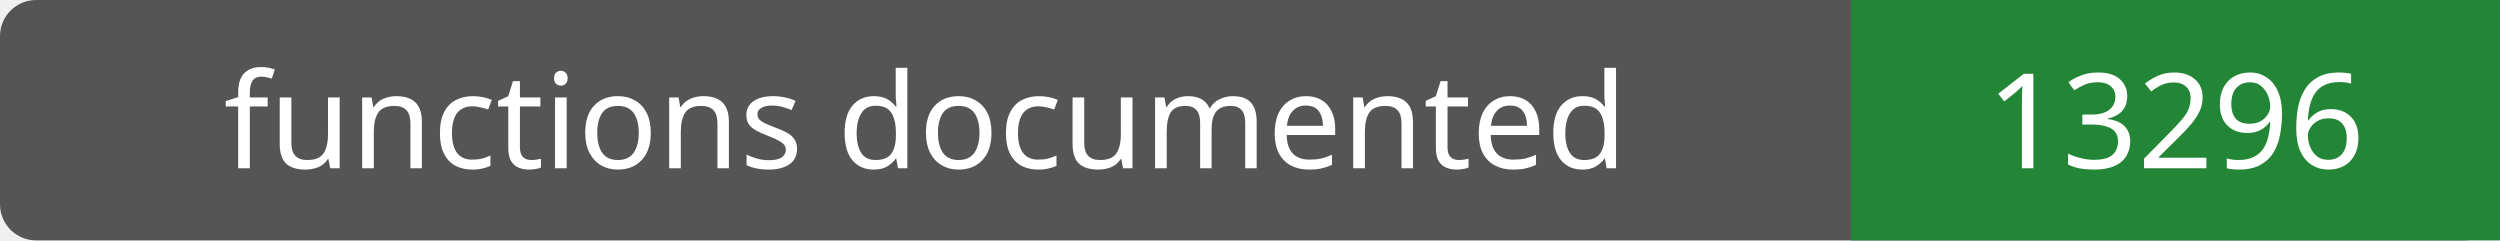
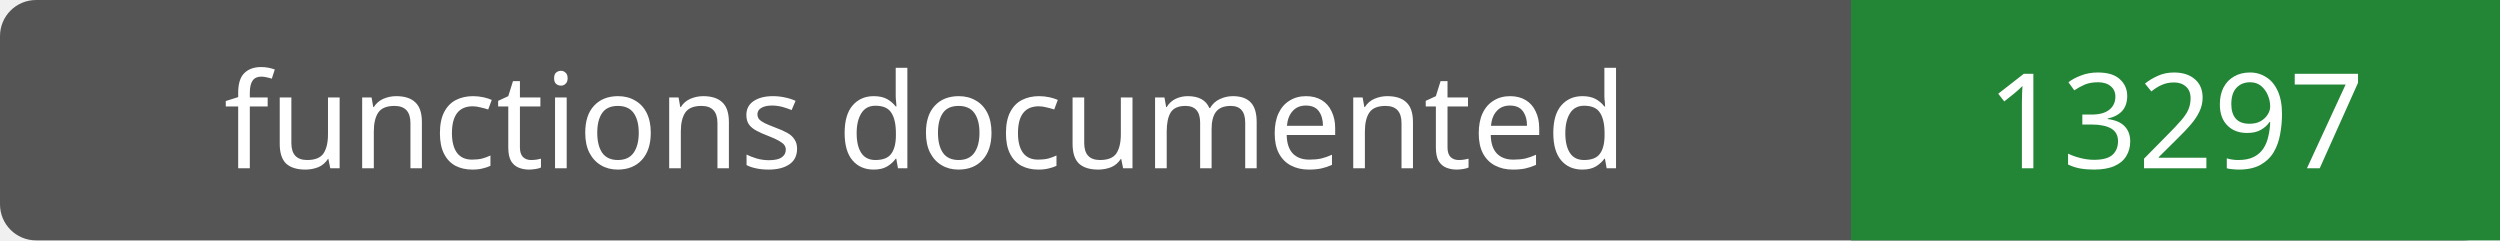
- <svg xmlns="http://www.w3.org/2000/svg" width="208" height="20" role="img" aria-label="functions documented: 13296">
+ <svg xmlns="http://www.w3.org/2000/svg" width="208" height="20" role="img" aria-label="functions documented: 13297">
  <rect width="208" height="20" rx="3" fill="#555" />
  <path fill="#238636" d="M154 0h54v20H154z" />
  <g fill="#fff" text-anchor="middle" font-family="Verdana,sans-serif" font-size="11">
    <text x="77.0" y="14">functions documented</text>
-     <text x="181.0" y="14">13296</text>
+     <text x="181.0" y="14">13297</text>
  </g>
</svg>
